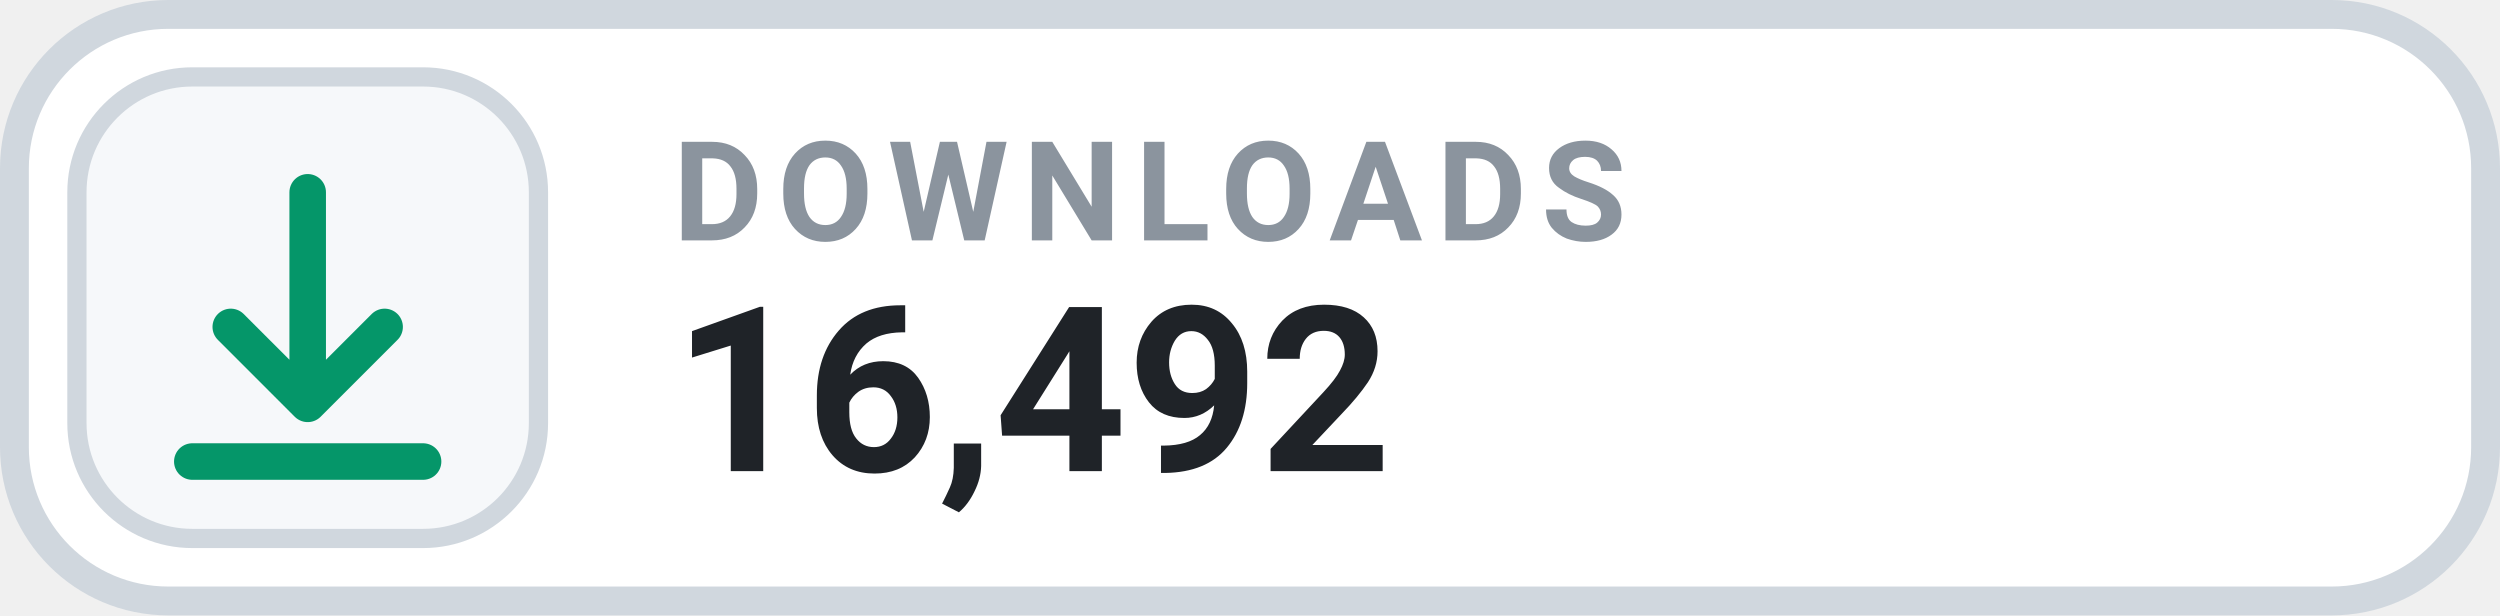
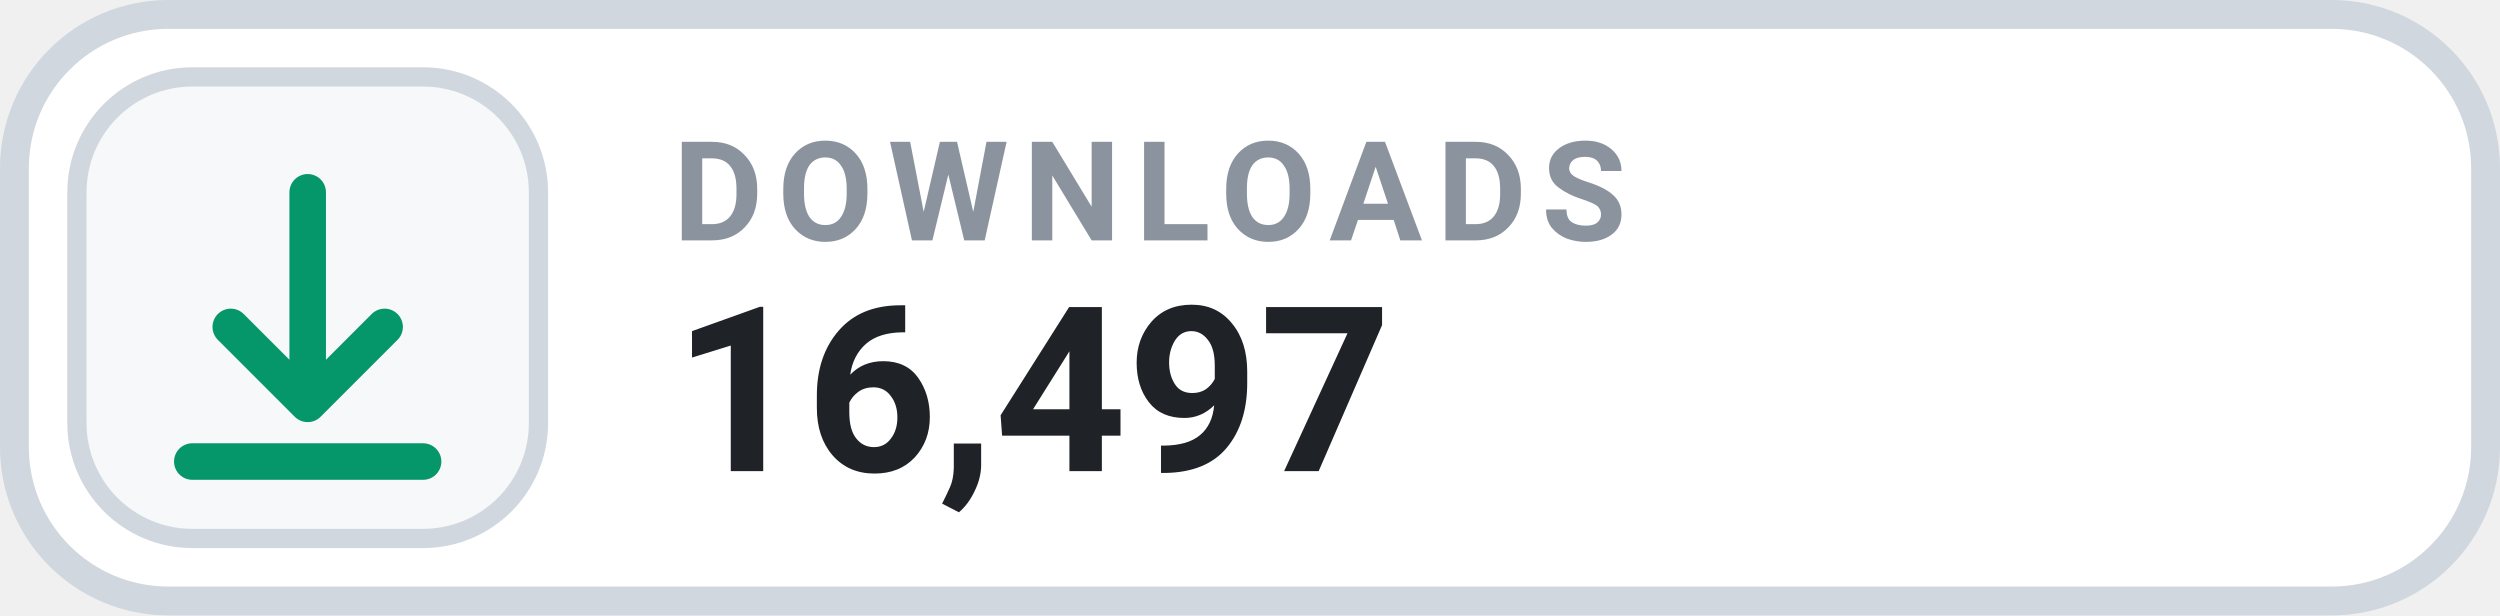
- <svg xmlns="http://www.w3.org/2000/svg" width="130" height="32" viewBox="0 0 130 32" role="img" aria-label="DOWNLOADS 16,492">
+ <svg xmlns="http://www.w3.org/2000/svg" width="130" height="32" viewBox="0 0 130 32" role="img" aria-label="DOWNLOADS 16,497">
  <rect x=".75" y=".75" width="128.5" height="30.5" rx="8" fill="#FFFFFF" stroke="#D0D7DE" stroke-width="1.5" />
  <rect x="4" y="4" width="24" height="24" rx="6" fill="#F6F8FA" stroke="#D0D7DE" stroke-width="1" />
  <g transform="translate(16 16)" style="color:#059669;">
    <path d="M0 -6 v11 m0 0 l4 -4 m-4 4 l-4 -4 M-6 8 h12" fill="none" stroke="currentColor" stroke-width="1.9" stroke-linecap="round" stroke-linejoin="round" />
  </g>
  <text x="35" y="12.5" fill="#8B949E" font-family="-apple-system,BlinkMacSystemFont,'Segoe UI',Roboto,Helvetica,Arial,sans-serif" font-size="7.2" font-weight="700" letter-spacing=".75">DOWNLOADS</text>
-   <text x="35" y="24.5" fill="#1F2328" font-family="-apple-system,BlinkMacSystemFont,'Segoe UI',Roboto,Helvetica,Arial,sans-serif" font-size="12" font-weight="700">16,492</text>
+   <text x="35" y="24.5" fill="#1F2328" font-family="-apple-system,BlinkMacSystemFont,'Segoe UI',Roboto,Helvetica,Arial,sans-serif" font-size="12" font-weight="700">16,497</text>
</svg>
